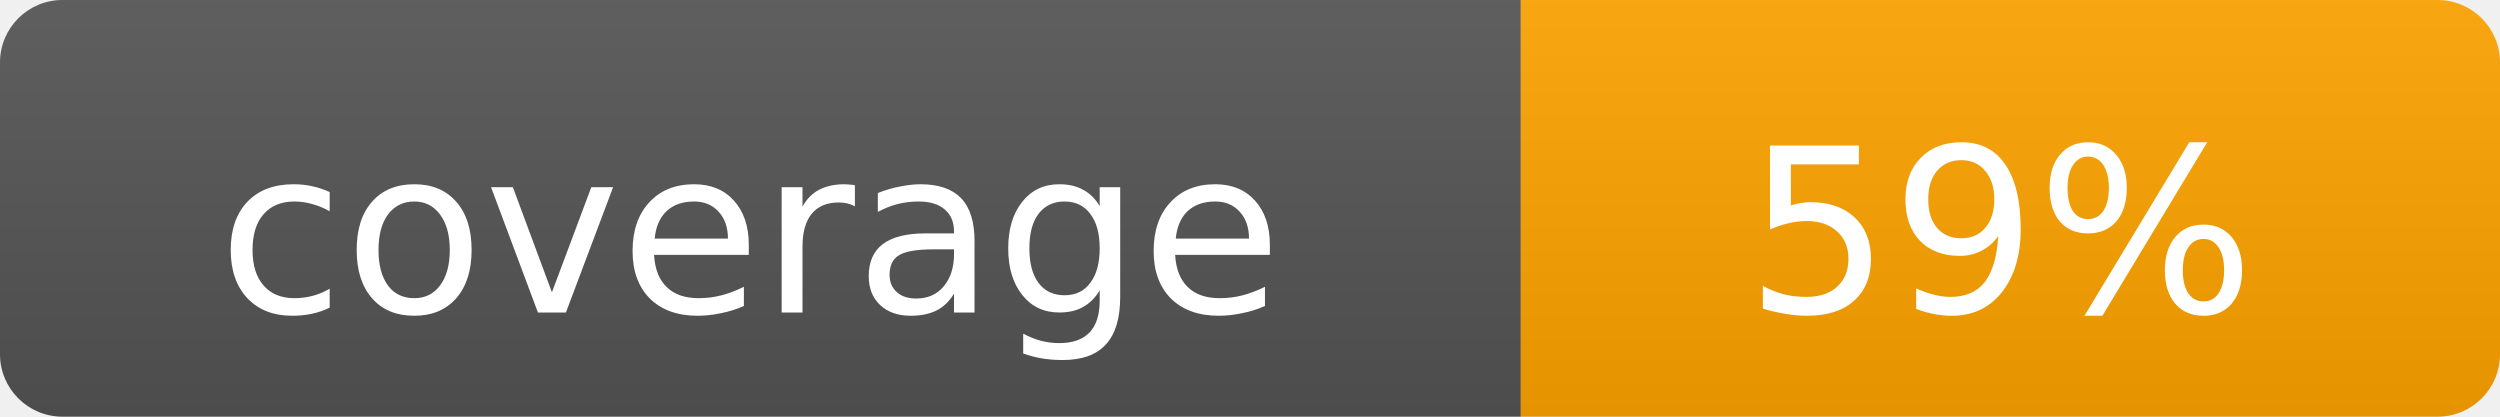
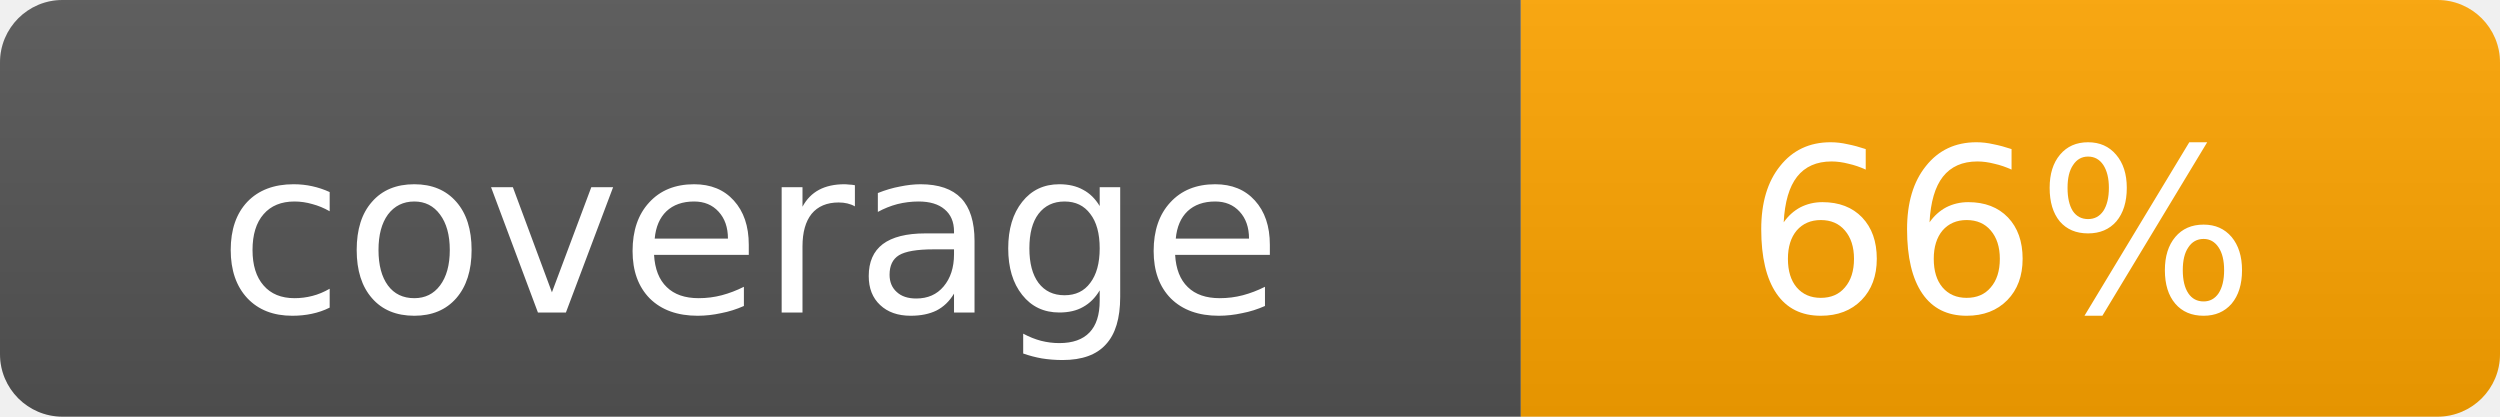
<svg xmlns="http://www.w3.org/2000/svg" width="120" height="20">
  <linearGradient id="s" x2="0" y2="100%">
    <stop offset="0" stop-color="#bbb" stop-opacity=".1" />
    <stop offset="1" stop-opacity=".1" />
  </linearGradient>
  <clipPath id="r">
    <rect width="120" height="20" rx="3" fill="#fff" />
  </clipPath>
  <g clip-path="url(#r)">
    <rect width="73" height="20" fill="#555" />
    <rect x="73" width="47" height="20" fill="orange" />
    <rect width="120" height="20" fill="url(#s)" />
  </g>
  <g fill="#fff" text-anchor="middle" font-family="Verdana,Geneva,DejaVu Sans,sans-serif" font-size="11">
    <text x="36" y="15">coverage</text>
-     <text x="96" y="15">59%</text>
+     <text x="96" y="15">66%</text>
  </g>
</svg>
